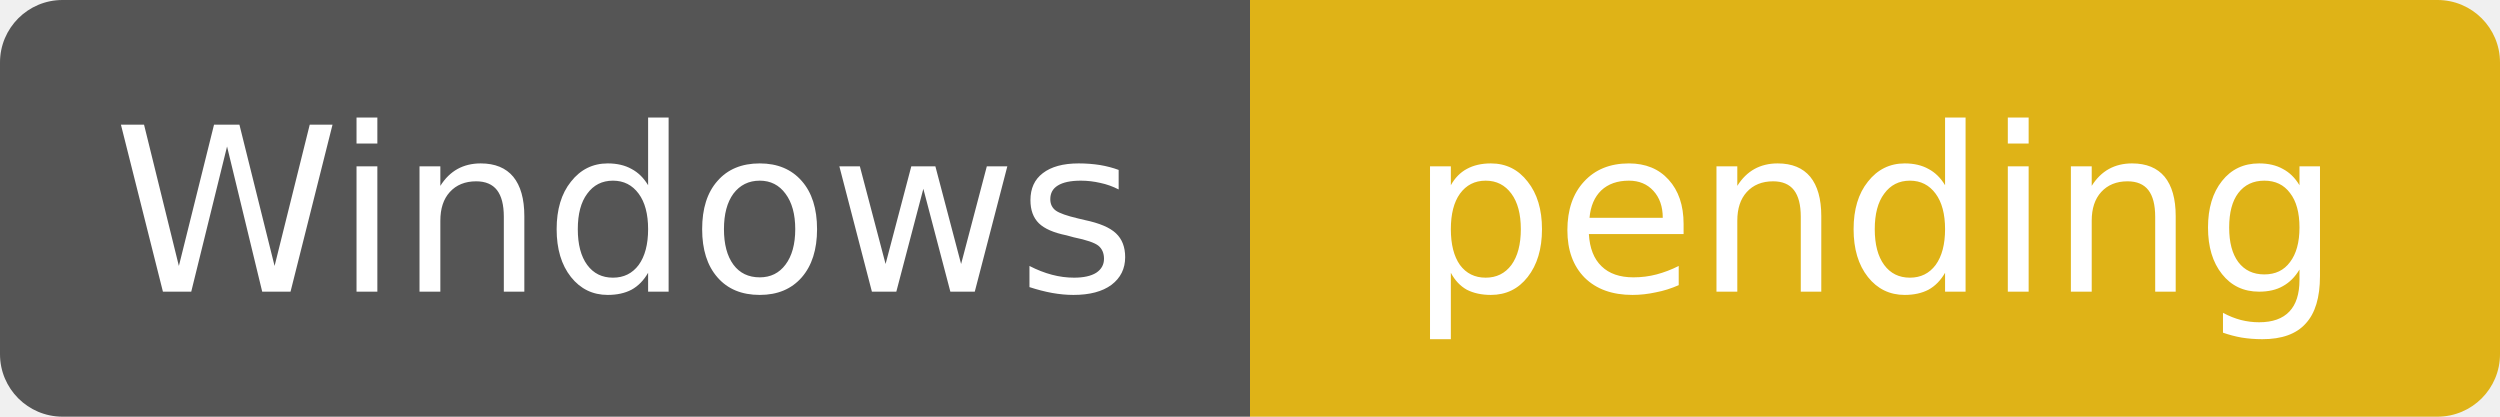
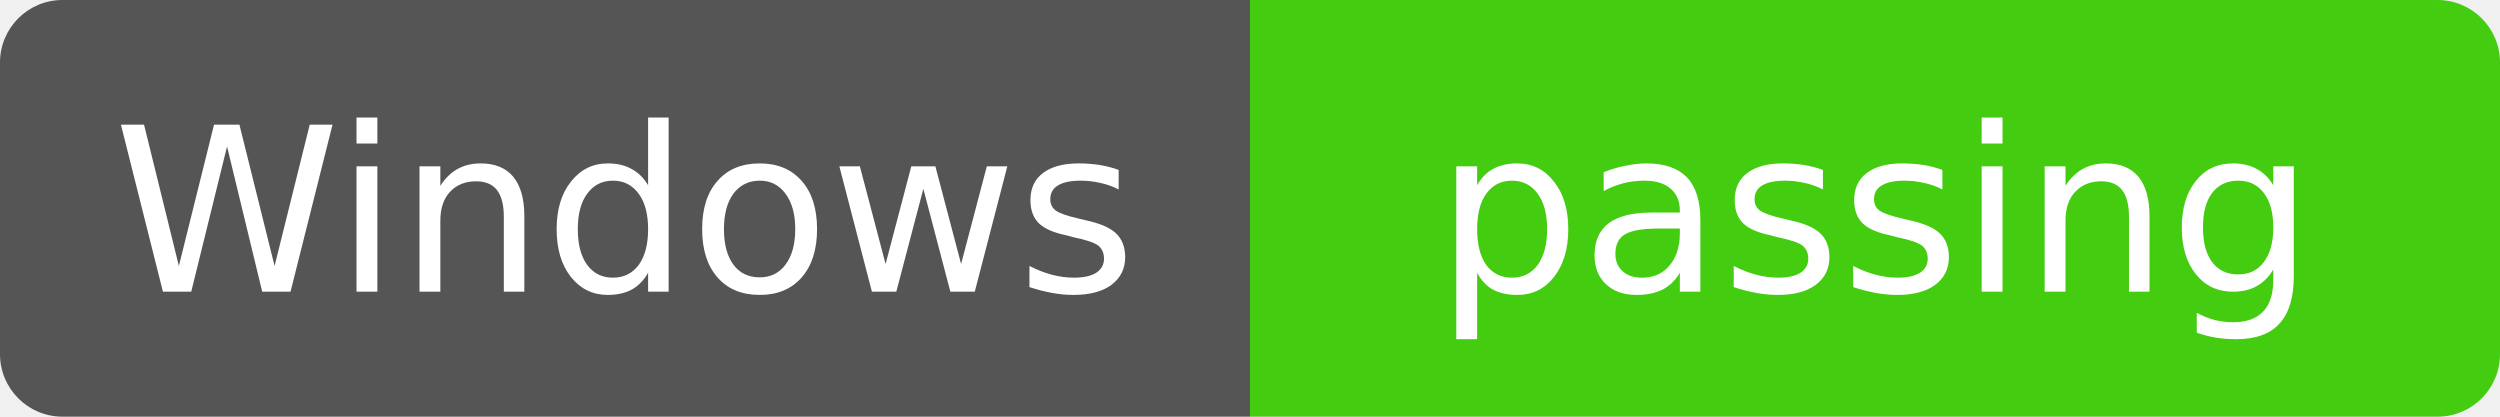
- <svg xmlns="http://www.w3.org/2000/svg" width="120" height="20" role="img" aria-label="Windows: pending — main@f7100c99c833b27196bea3d93561d6223d7831b7; build 73572428">
+ <svg xmlns="http://www.w3.org/2000/svg" width="120" height="20" role="img" aria-label="Windows: passing — main@f7100c99c833b27196bea3d93561d6223d7831b7; build 73572428">
  <clipPath id="r">
    <rect width="120" height="20" rx="3" />
  </clipPath>
  <g clip-path="url(#r)">
    <rect width="60" height="20" fill="#555" />
-     <rect x="60" width="60" height="20" fill="#dfb317" />
+     <rect x="60" width="60" height="20" fill="#4c1" />
  </g>
  <g fill="#fff" text-anchor="middle" font-family="Verdana,DejaVu Sans,sans-serif" font-size="11">
    <text x="30" y="14">Windows</text>
-     <text x="90" y="14">pending</text>
+     <text x="90" y="14">passing</text>
  </g>
</svg>
